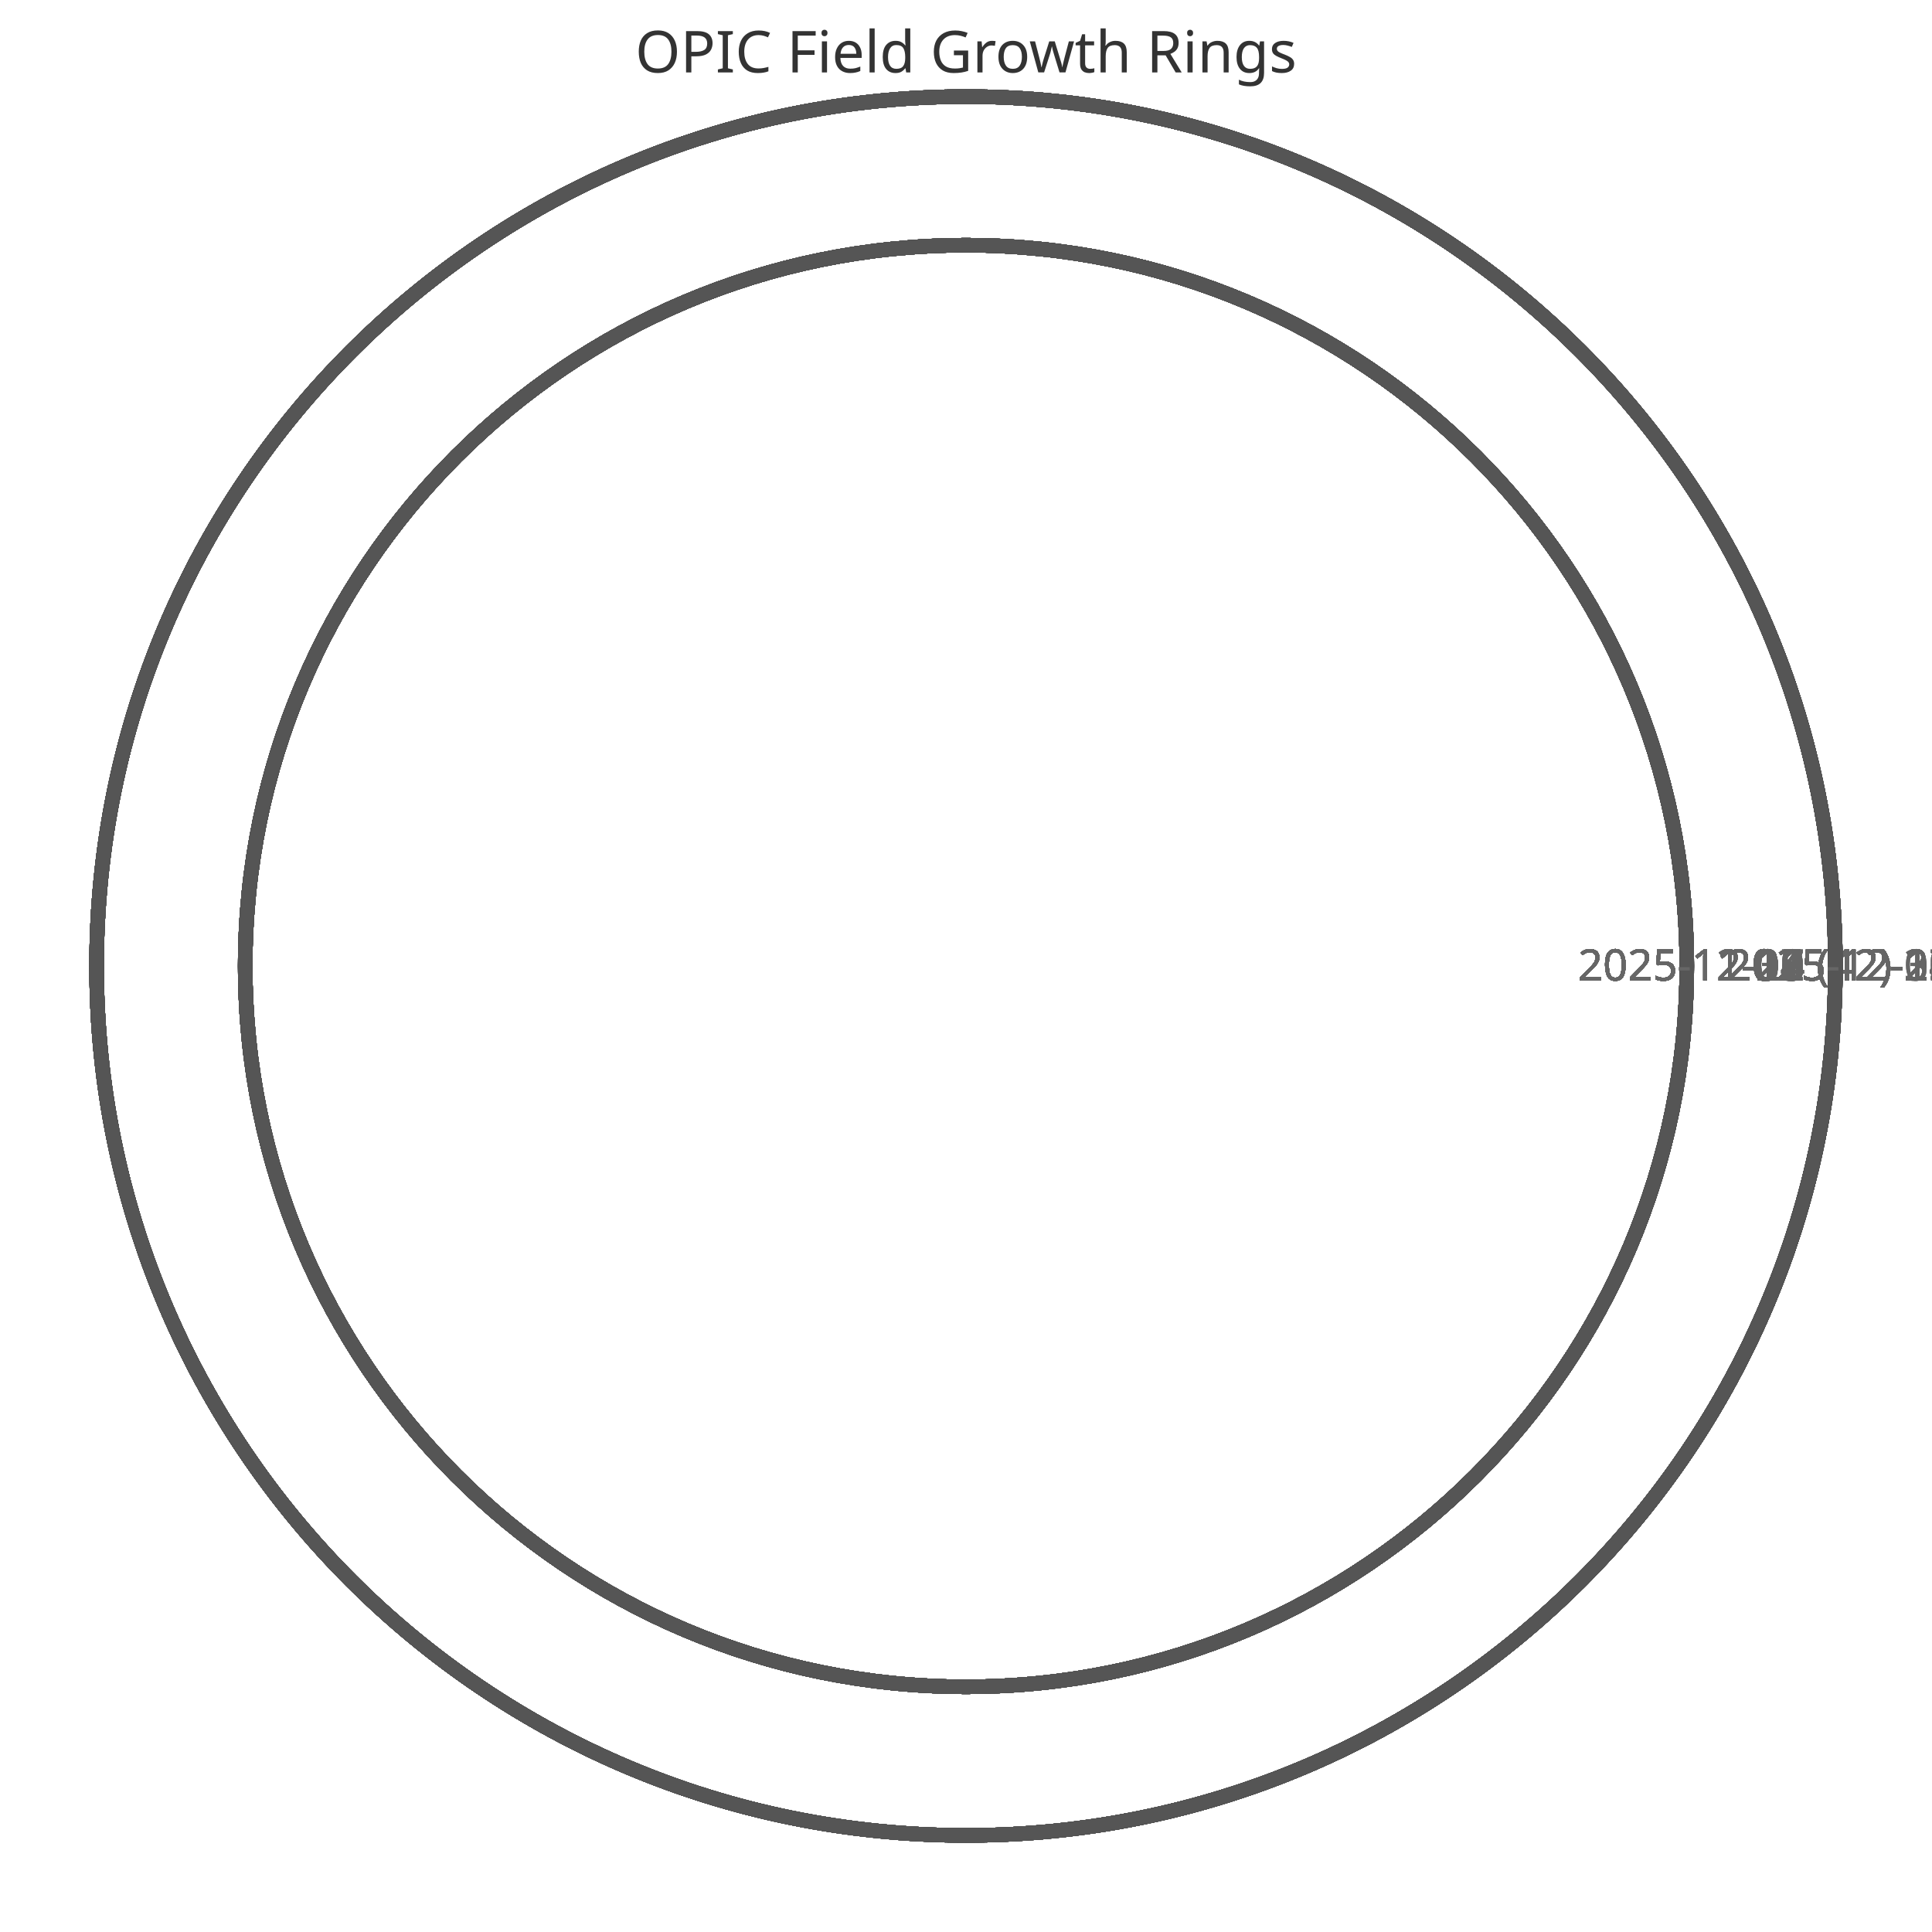
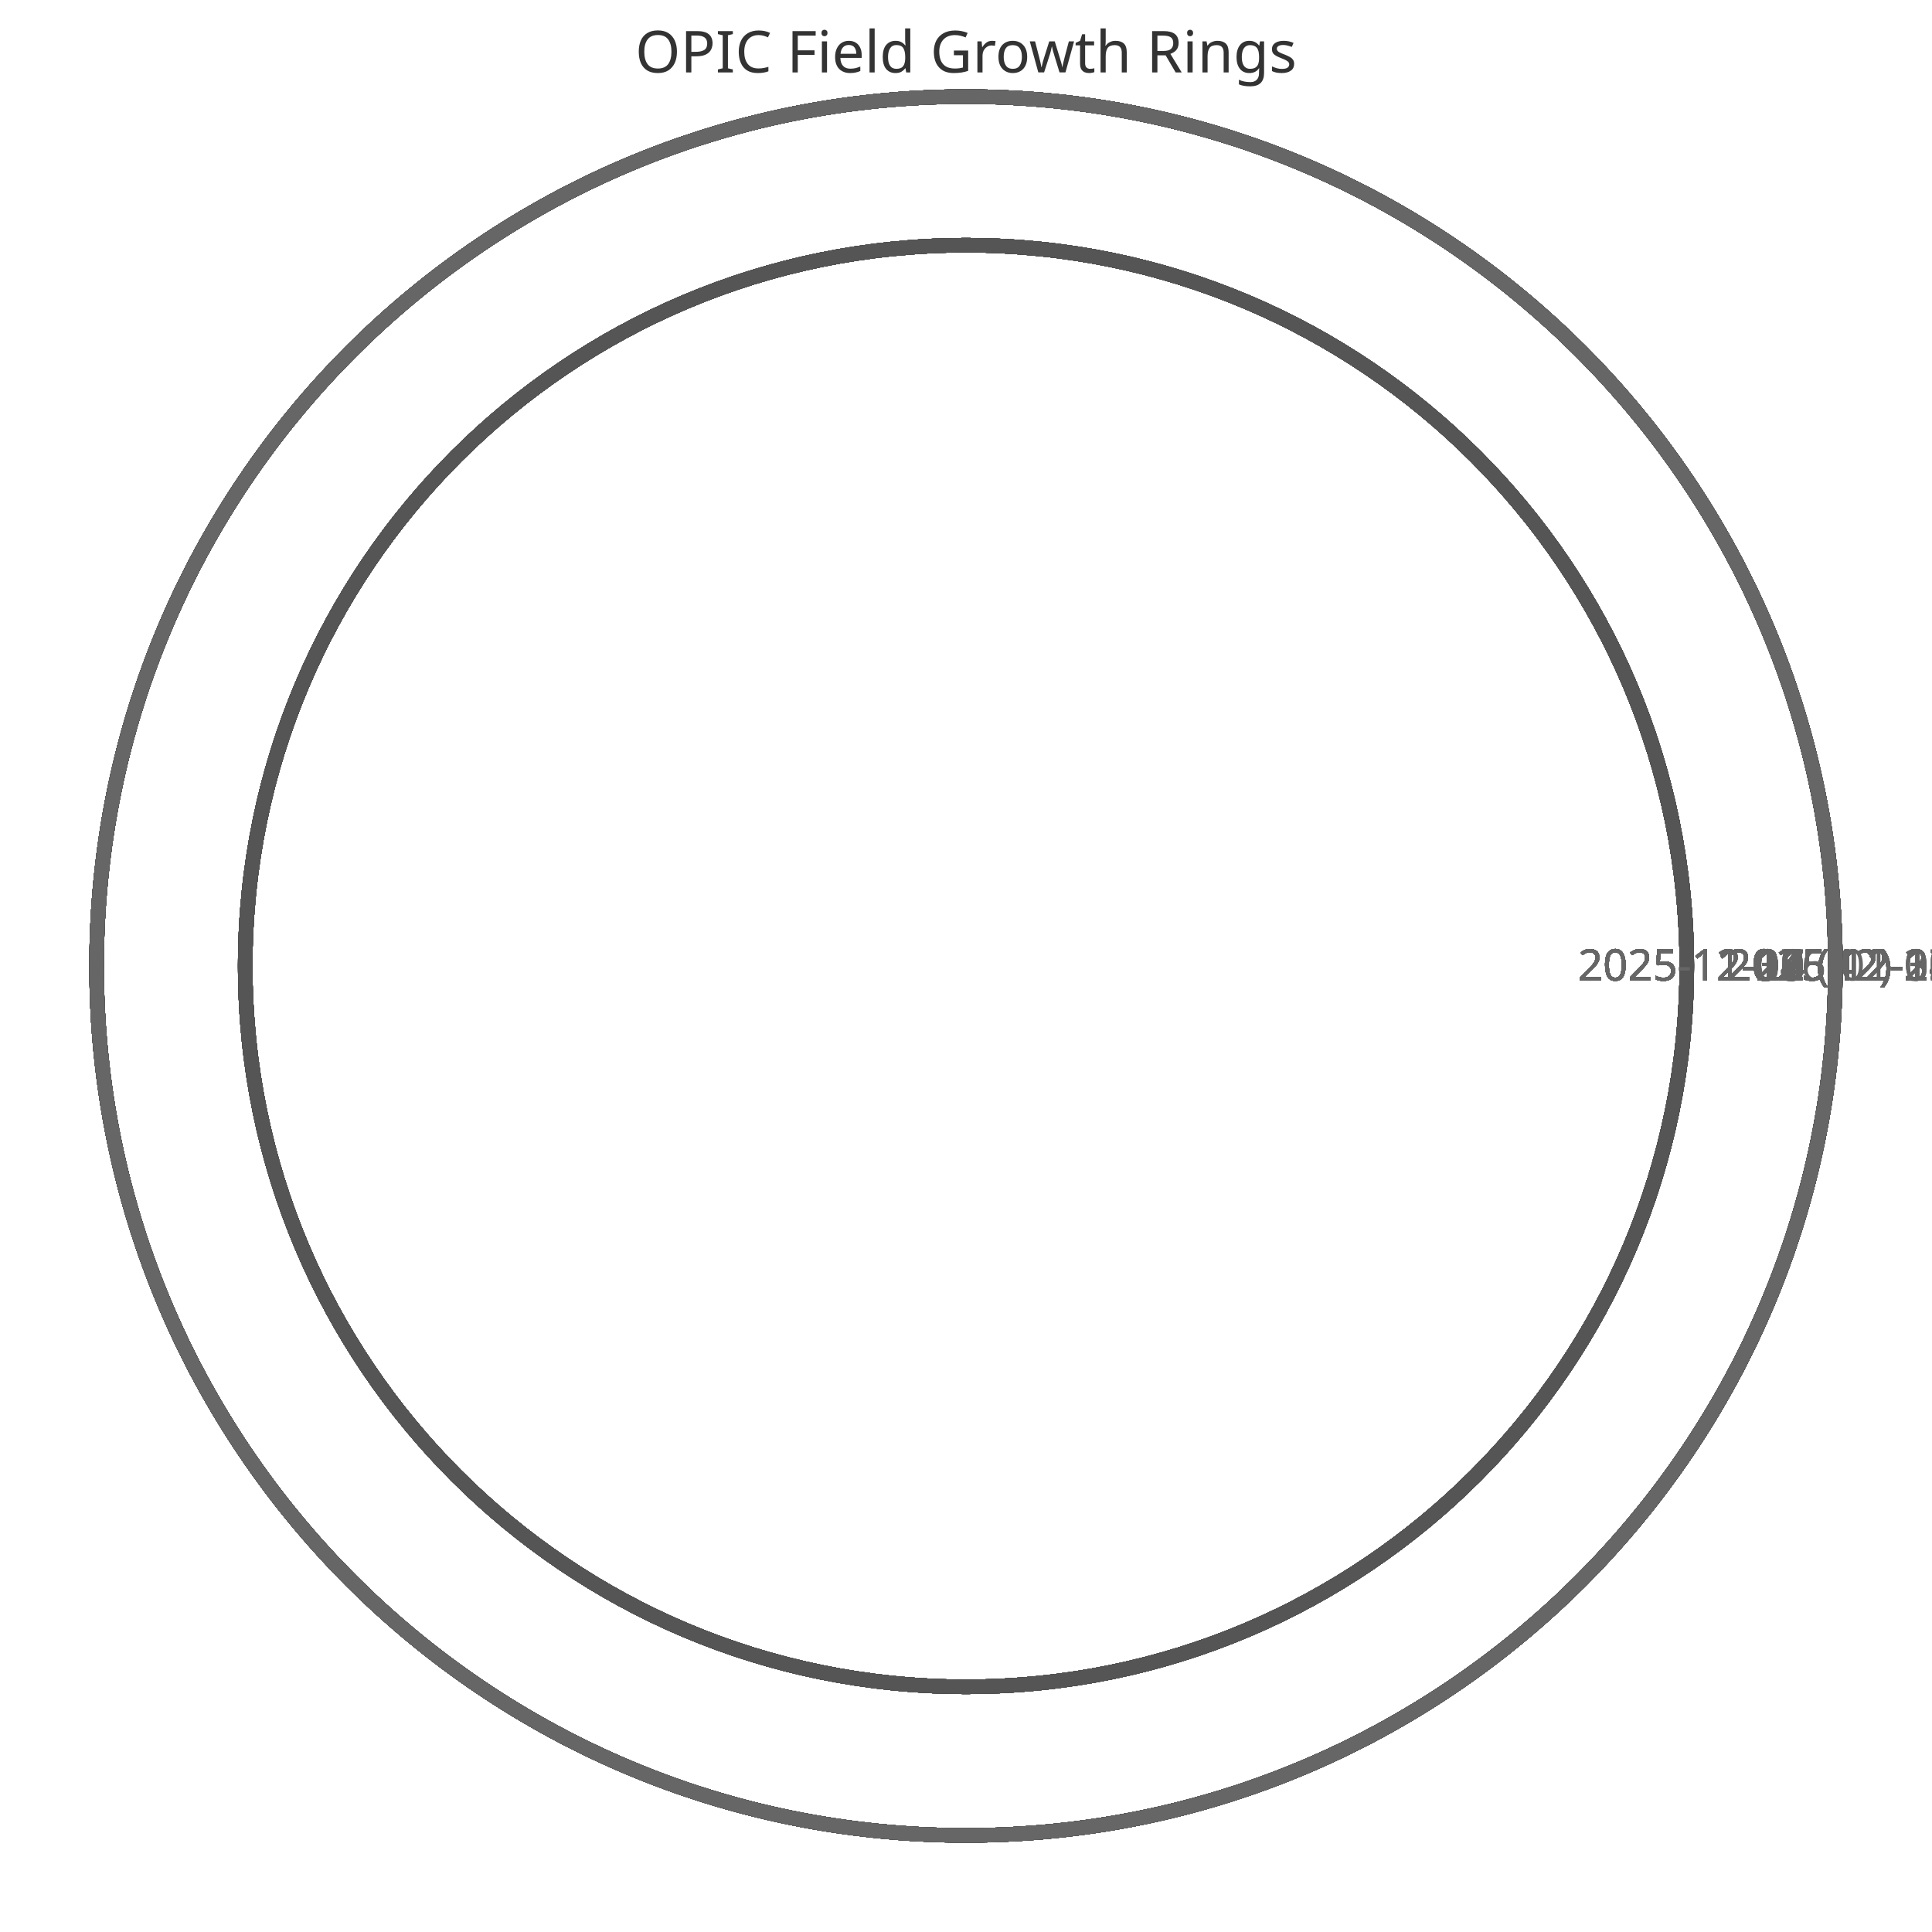
<svg xmlns="http://www.w3.org/2000/svg" width="400" height="400" viewBox="0 0 400 400">
  <style>
    .ring{fill:none;stroke-width:3}
    .label{font:9px sans-serif;fill:#666;text-anchor:middle}
    .title{font:12px sans-serif;fill:#333;text-anchor:middle}
  </style>
  <text x="200" y="15" class="title">OPIC Field Growth Rings</text>
  <circle cx="200" cy="200" r="149.231" class="ring" stroke="#333" />
  <text x="359.231" y="203" class="label">2025-11-11 (42)</text>
  <circle cx="200" cy="200" r="149.231" class="ring" stroke="#444" />
  <text x="359.231" y="203" class="label">2025-11-12 (42)</text>
  <circle cx="200" cy="200" r="149.231" class="ring" stroke="#555" />
  <text x="359.231" y="203" class="label">2025-11-13 (42)</text>
  <circle cx="200" cy="200" r="149.231" class="ring" stroke="#666" />
  <text x="359.231" y="203" class="label">2025-11-14 (42)</text>
  <circle cx="200" cy="200" r="149.231" class="ring" stroke="#777" />
  <text x="359.231" y="203" class="label">2025-11-15 (42)</text>
  <circle cx="200" cy="200" r="149.231" class="ring" stroke="#888" />
  <text x="359.231" y="203" class="label">2025-11-16 (42)</text>
  <circle cx="200" cy="200" r="149.231" class="ring" stroke="#333" />
  <text x="359.231" y="203" class="label">2025-11-17 (42)</text>
  <circle cx="200" cy="200" r="149.231" class="ring" stroke="#444" />
  <text x="359.231" y="203" class="label">2025-11-18 (42)</text>
  <circle cx="200" cy="200" r="149.231" class="ring" stroke="#555" />
  <text x="359.231" y="203" class="label">2025-11-19 (42)</text>
  <circle cx="200" cy="200" r="149.231" class="ring" stroke="#666" />
  <text x="359.231" y="203" class="label">2025-11-20 (42)</text>
  <circle cx="200" cy="200" r="149.231" class="ring" stroke="#777" />
  <text x="359.231" y="203" class="label">2025-11-21 (42)</text>
  <circle cx="200" cy="200" r="149.231" class="ring" stroke="#888" />
  <text x="359.231" y="203" class="label">2025-11-22 (42)</text>
  <circle cx="200" cy="200" r="149.231" class="ring" stroke="#333" />
  <text x="359.231" y="203" class="label">2025-11-23 (42)</text>
  <circle cx="200" cy="200" r="149.231" class="ring" stroke="#444" />
  <text x="359.231" y="203" class="label">2025-11-24 (42)</text>
  <circle cx="200" cy="200" r="149.231" class="ring" stroke="#555" />
  <text x="359.231" y="203" class="label">2025-11-25 (42)</text>
  <circle cx="200" cy="200" r="149.231" class="ring" stroke="#666" />
  <text x="359.231" y="203" class="label">2025-11-26 (42)</text>
  <circle cx="200" cy="200" r="149.231" class="ring" stroke="#777" />
  <text x="359.231" y="203" class="label">2025-11-27 (42)</text>
  <circle cx="200" cy="200" r="149.231" class="ring" stroke="#888" />
  <text x="359.231" y="203" class="label">2025-11-28 (42)</text>
  <circle cx="200" cy="200" r="149.231" class="ring" stroke="#333" />
  <text x="359.231" y="203" class="label">2025-11-29 (42)</text>
  <circle cx="200" cy="200" r="149.231" class="ring" stroke="#444" />
  <text x="359.231" y="203" class="label">2025-11-30 (42)</text>
  <circle cx="200" cy="200" r="149.231" class="ring" stroke="#555" />
  <text x="359.231" y="203" class="label">2025-12-01 (42)</text>
  <circle cx="200" cy="200" r="149.231" class="ring" stroke="#666" />
  <text x="359.231" y="203" class="label">2025-12-02 (42)</text>
  <circle cx="200" cy="200" r="149.231" class="ring" stroke="#777" />
  <text x="359.231" y="203" class="label">2025-12-03 (42)</text>
  <circle cx="200" cy="200" r="149.231" class="ring" stroke="#888" />
  <text x="359.231" y="203" class="label">2025-12-04 (42)</text>
  <circle cx="200" cy="200" r="149.231" class="ring" stroke="#333" />
  <text x="359.231" y="203" class="label">2025-12-05 (42)</text>
  <circle cx="200" cy="200" r="149.231" class="ring" stroke="#444" />
  <text x="359.231" y="203" class="label">2025-12-06 (42)</text>
  <circle cx="200" cy="200" r="149.231" class="ring" stroke="#555" />
  <text x="359.231" y="203" class="label">2025-12-07 (42)</text>
  <circle cx="200" cy="200" r="180.0" class="ring" stroke="#666" />
  <text x="390.0" y="203" class="label">2025-12-08 (52)</text>
  <circle cx="200" cy="200" r="180.0" class="ring" stroke="#777" />
  <text x="390.0" y="203" class="label">2025-12-09 (52)</text>
  <circle cx="200" cy="200" r="180.0" class="ring" stroke="#888" />
  <text x="390.0" y="203" class="label">2025-12-10 (52)</text>
  <circle cx="200" cy="200" r="180.0" class="ring" stroke="#333" />
  <text x="390.0" y="203" class="label">2025-12-11 (52)</text>
  <circle cx="200" cy="200" r="180.0" class="ring" stroke="#444" />
  <text x="390.0" y="203" class="label">2025-12-12 (52)</text>
  <circle cx="200" cy="200" r="180.0" class="ring" stroke="#555" />
  <text x="390.0" y="203" class="label">2025-12-13 (52)</text>
  <circle cx="200" cy="200" r="180.0" class="ring" stroke="#666" />
  <text x="390.0" y="203" class="label">2025-12-14 (52)</text>
  <circle cx="200" cy="200" r="180.0" class="ring" stroke="#777" />
  <text x="390.0" y="203" class="label">2025-12-15 (52)</text>
  <circle cx="200" cy="200" r="180.0" class="ring" stroke="#888" />
  <text x="390.0" y="203" class="label">2025-12-16 (52)</text>
  <circle cx="200" cy="200" r="180.0" class="ring" stroke="#333" />
  <text x="390.0" y="203" class="label">2025-12-17 (52)</text>
  <circle cx="200" cy="200" r="180.0" class="ring" stroke="#444" />
  <text x="390.0" y="203" class="label">2025-12-18 (52)</text>
  <circle cx="200" cy="200" r="180.0" class="ring" stroke="#555" />
  <text x="390.0" y="203" class="label">2025-12-19 (52)</text>
  <circle cx="200" cy="200" r="180.0" class="ring" stroke="#666" />
  <text x="390.0" y="203" class="label">2025-12-20 (52)</text>
  <circle cx="200" cy="200" r="180.0" class="ring" stroke="#777" />
  <text x="390.0" y="203" class="label">2025-12-21 (52)</text>
  <circle cx="200" cy="200" r="180.0" class="ring" stroke="#888" />
  <text x="390.0" y="203" class="label">2025-12-22 (52)</text>
  <circle cx="200" cy="200" r="180.0" class="ring" stroke="#333" />
  <text x="390.0" y="203" class="label">2025-12-23 (52)</text>
  <circle cx="200" cy="200" r="180.0" class="ring" stroke="#444" />
  <text x="390.0" y="203" class="label">2025-12-24 (52)</text>
  <circle cx="200" cy="200" r="180.0" class="ring" stroke="#555" />
  <text x="390.0" y="203" class="label">2025-12-25 (52)</text>
  <circle cx="200" cy="200" r="180.0" class="ring" stroke="#666" />
  <text x="390.0" y="203" class="label">2025-12-26 (52)</text>
  <circle cx="200" cy="200" r="180.0" class="ring" stroke="#777" />
  <text x="390.0" y="203" class="label">2025-12-27 (52)</text>
  <circle cx="200" cy="200" r="180.0" class="ring" stroke="#888" />
  <text x="390.0" y="203" class="label">2025-12-28 (52)</text>
  <circle cx="200" cy="200" r="180.0" class="ring" stroke="#333" />
  <text x="390.0" y="203" class="label">2025-12-29 (52)</text>
  <circle cx="200" cy="200" r="180.0" class="ring" stroke="#444" />
  <text x="390.0" y="203" class="label">2025-12-30 (52)</text>
  <circle cx="200" cy="200" r="180.0" class="ring" stroke="#555" />
  <text x="390.0" y="203" class="label">2025-12-31 (52)</text>
+   <circle cx="200" cy="200" r="180.0" class="ring" stroke="#666" />
+   <text x="390.0" y="203" class="label">2026-01-01 (52)</text>
</svg>
